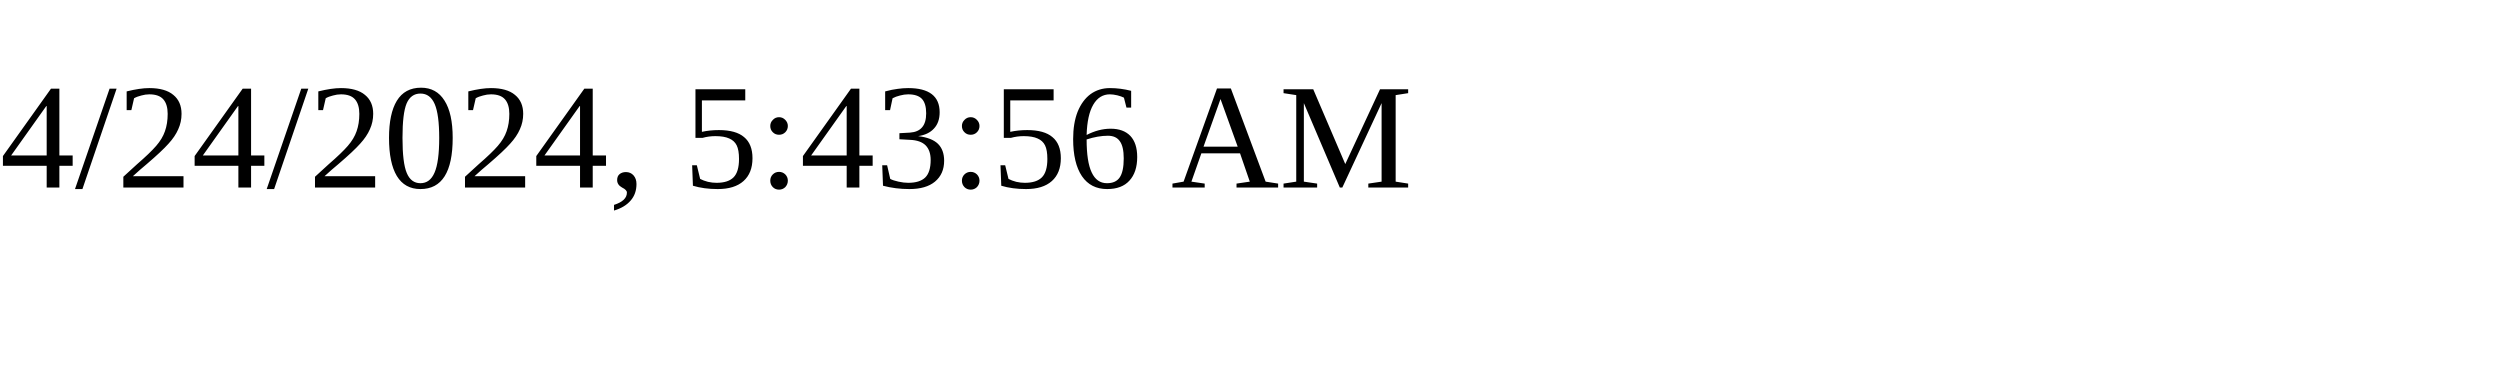
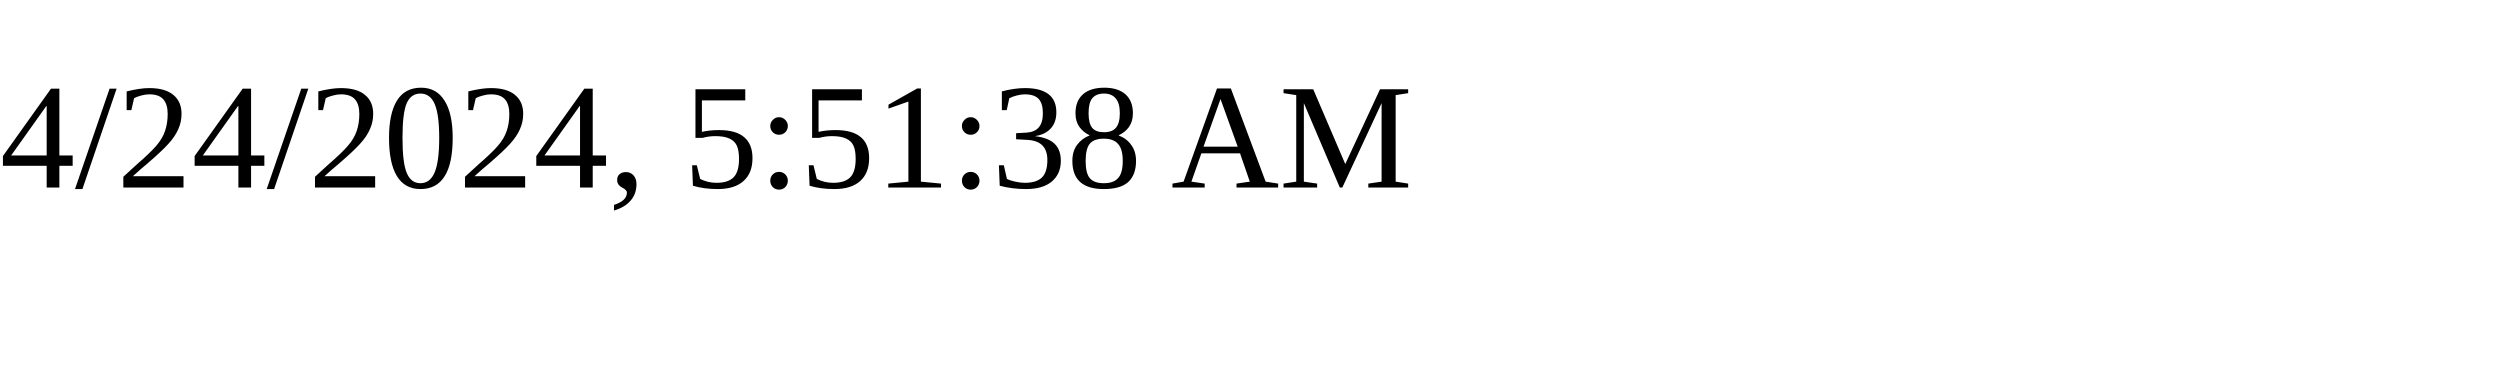
<svg xmlns="http://www.w3.org/2000/svg" height="30" width="200">
-   <text x="0" y="15">4/24/2024, 5:43:56 AM</text>
+   <text x="0" y="15">4/24/2024, 5:51:38 AM</text>
</svg>
